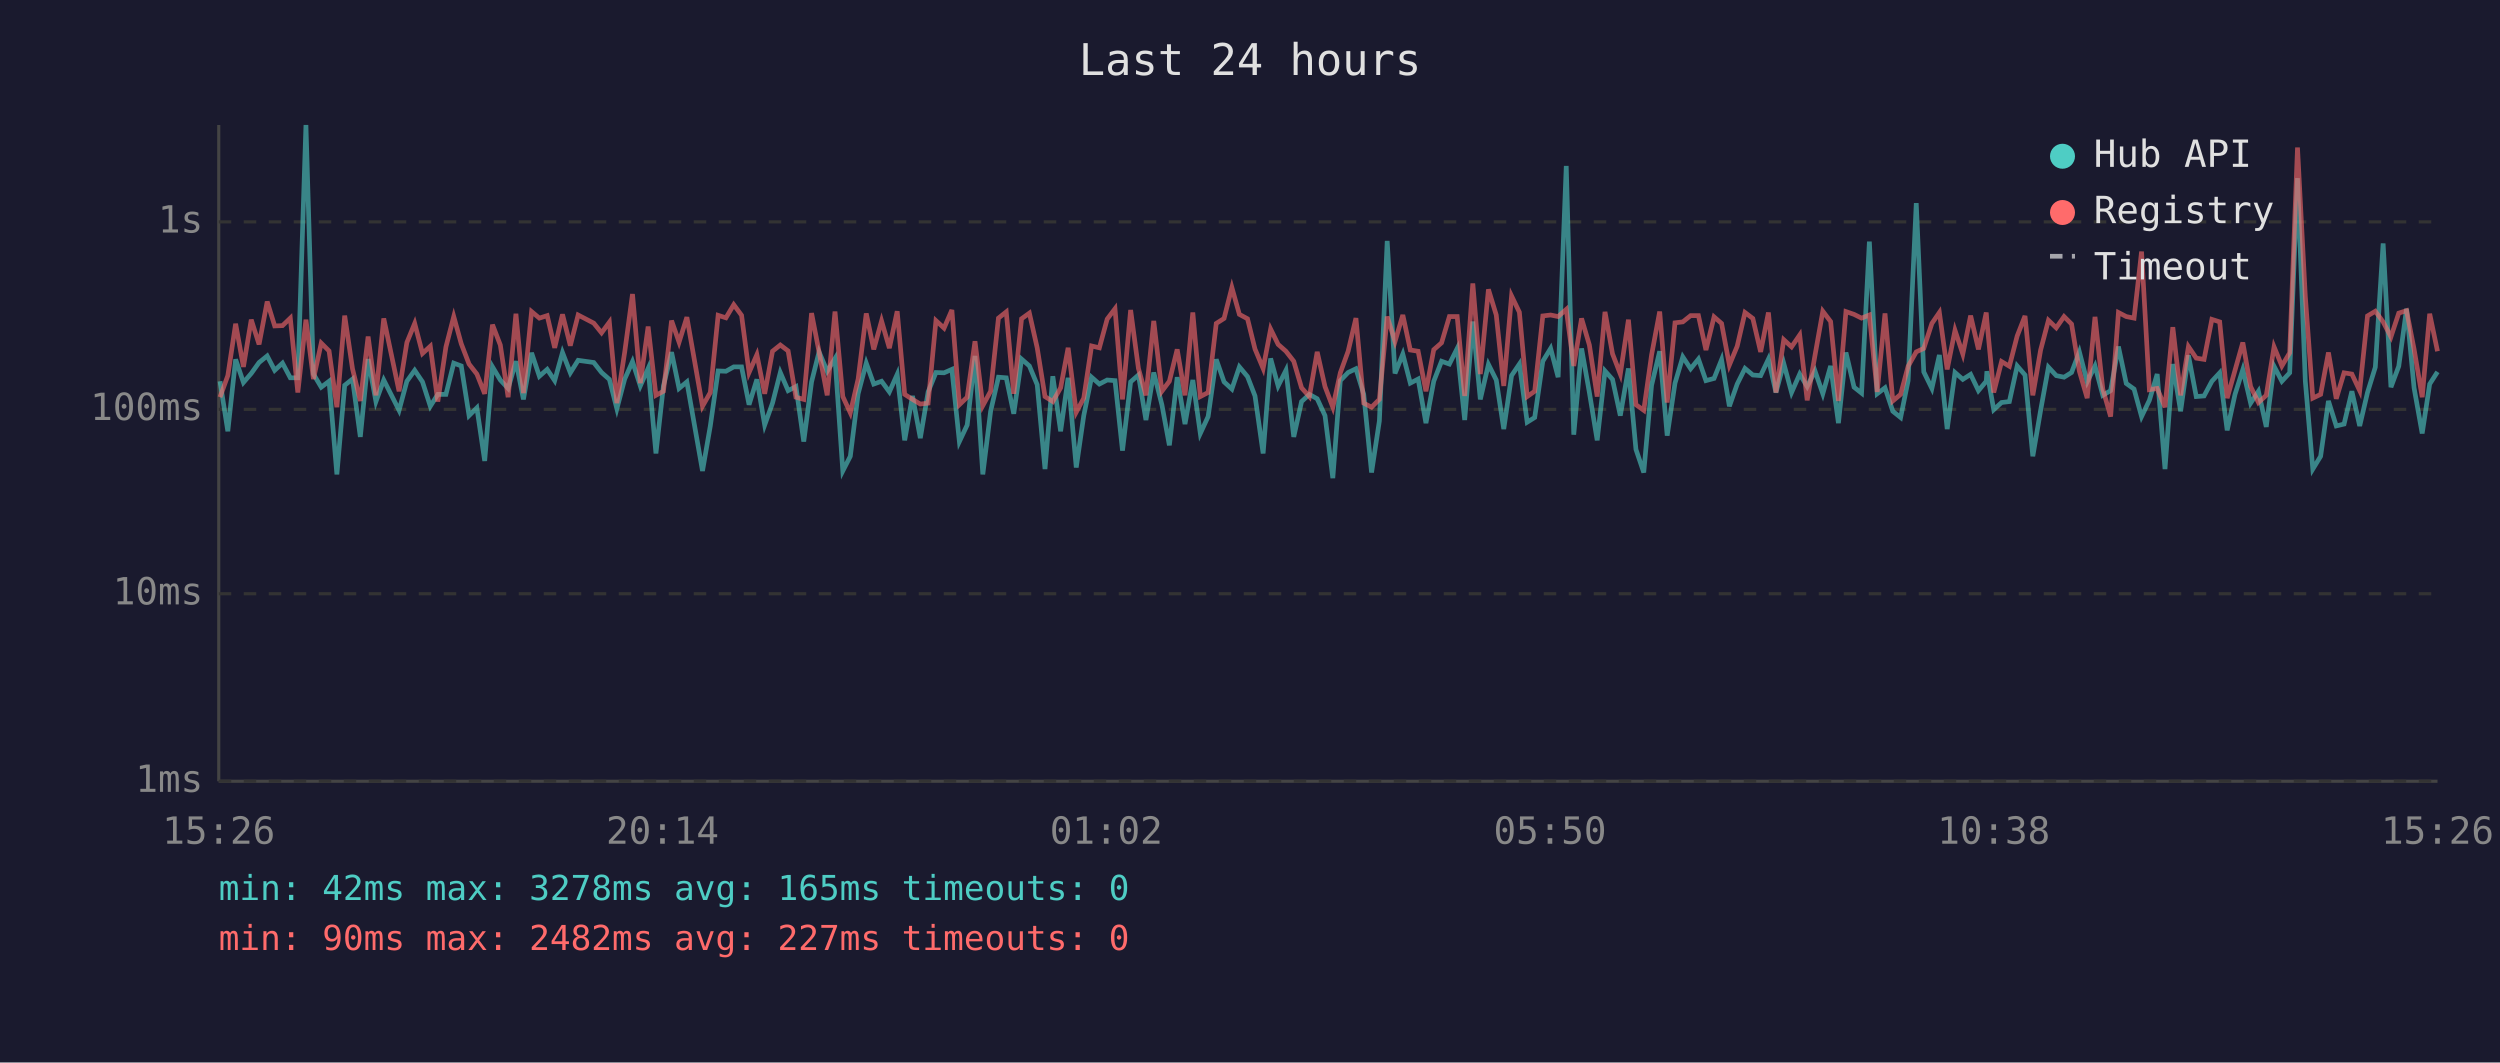
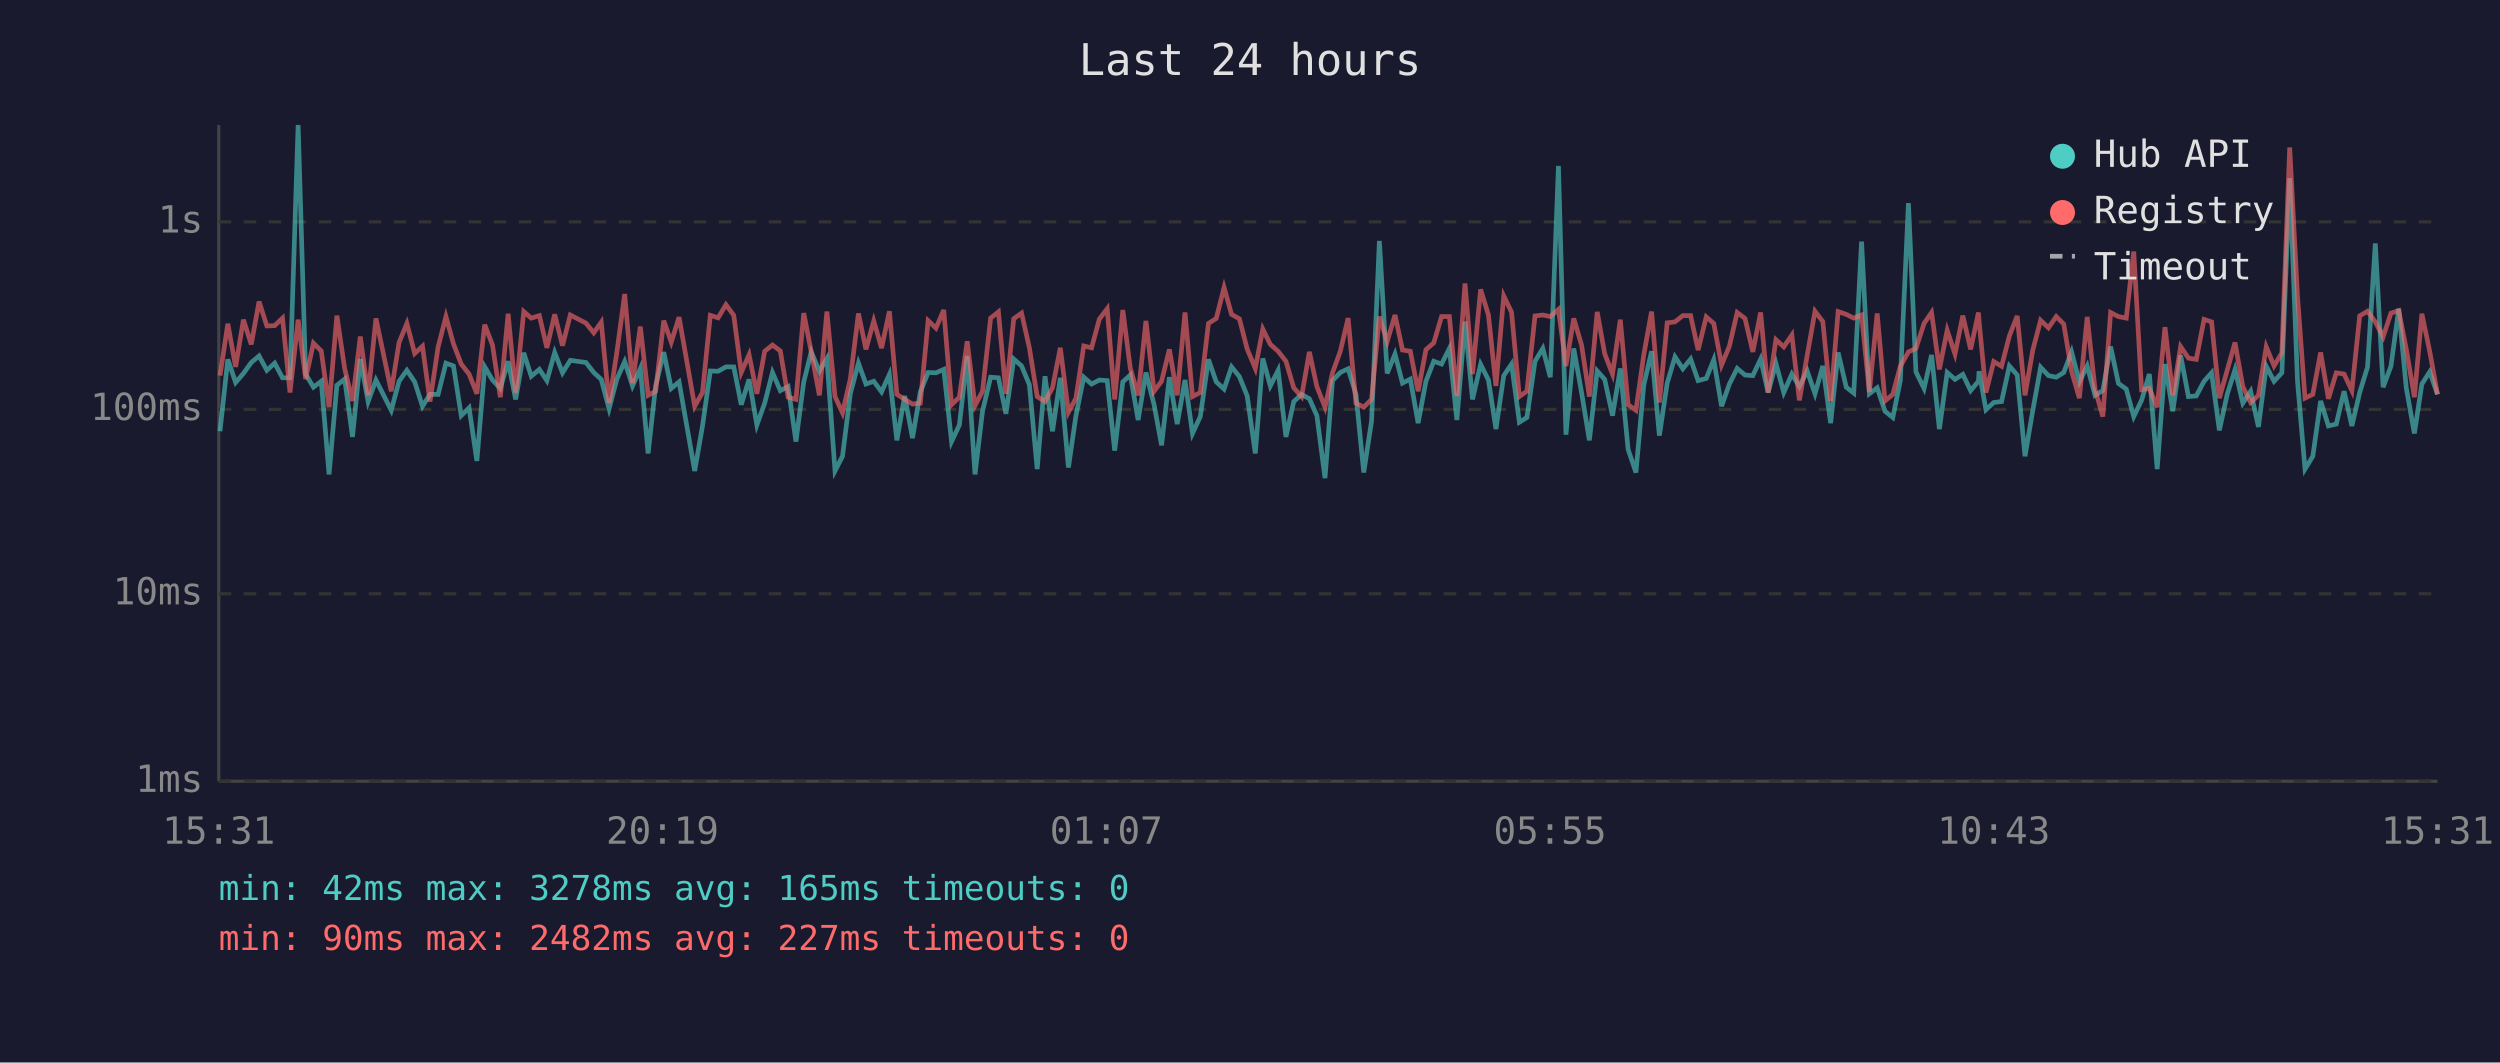
<svg xmlns="http://www.w3.org/2000/svg" viewBox="0 0 800 340" font-family="monospace" font-size="12">
  <rect width="800" height="340" fill="#1a1a2e" />
  <text x="400" y="24" fill="#e0e0e0" font-size="14" text-anchor="middle">Last 24 hours</text>
  <line x1="70" y1="40" x2="70" y2="250" stroke="#444" stroke-width="1" />
  <line x1="70" y1="250" x2="780" y2="250" stroke="#444" stroke-width="1" />
  <line x1="70" y1="250" x2="780" y2="250" stroke="#333" stroke-width="1" stroke-dasharray="4" />
  <text x="65" y="250" fill="#888" text-anchor="end" dominant-baseline="middle">1ms</text>
  <line x1="70" y1="190" x2="780" y2="190" stroke="#333" stroke-width="1" stroke-dasharray="4" />
  <text x="65" y="190" fill="#888" text-anchor="end" dominant-baseline="middle">10ms</text>
  <line x1="70" y1="131" x2="780" y2="131" stroke="#333" stroke-width="1" stroke-dasharray="4" />
  <text x="65" y="131" fill="#888" text-anchor="end" dominant-baseline="middle">100ms</text>
  <line x1="70" y1="71" x2="780" y2="71" stroke="#333" stroke-width="1" stroke-dasharray="4" />
  <text x="65" y="71" fill="#888" text-anchor="end" dominant-baseline="middle">1s</text>
-   <text x="70" y="270" fill="#888" text-anchor="middle">15:26</text>
-   <text x="212" y="270" fill="#888" text-anchor="middle">20:14</text>
-   <text x="354" y="270" fill="#888" text-anchor="middle">01:02</text>
-   <text x="496" y="270" fill="#888" text-anchor="middle">05:50</text>
-   <text x="638" y="270" fill="#888" text-anchor="middle">10:38</text>
-   <text x="780" y="270" fill="#888" text-anchor="middle">15:26</text>
-   <polyline points="70.4,122.0 72.9,138.0 75.4,115.0 77.9,122.4 80.4,119.5 82.9,116.0 85.5,113.9 87.9,118.5 90.4,116.2 92.9,120.9 95.3,120.9 97.9,40.0 100.3,119.7 102.8,123.9 105.3,122.0 107.8,151.8 110.3,123.3 112.8,121.3 115.3,139.8 117.8,114.9 120.3,128.5 122.8,121.6 127.7,131.3 130.2,122.0 132.7,118.5 135.2,122.2 137.7,130.0 140.1,126.2 142.7,126.2 145.2,116.2 147.6,117.1 150.1,133.0 152.6,130.5 155.1,147.5 157.6,117.4 160.1,121.6 162.6,124.3 165.1,115.6 167.5,127.8 170.1,112.9 172.6,120.4 175.1,118.2 177.5,121.8 180.0,112.8 182.5,119.3 185.0,115.3 190.0,116.0 192.5,119.2 195.0,121.4 197.4,130.8 199.9,121.3 202.4,115.7 204.9,123.5 207.4,117.9 209.9,145.1 212.3,123.5 214.9,112.7 217.3,124.3 219.8,122.2 224.8,150.7 227.3,136.3 229.8,118.7 232.3,118.8 234.8,117.4 237.3,117.4 239.7,129.5 242.2,121.4 244.7,136.0 247.2,129.0 249.7,119.2 252.2,125.0 254.7,123.7 257.2,141.3 259.7,122.2 262.1,112.6 264.7,118.8 267.2,114.7 269.7,150.7 272.1,146.0 274.6,126.0 277.2,116.2 279.6,122.9 282.1,122.0 284.6,125.4 287.1,119.8 289.5,140.9 292.0,126.7 294.5,140.2 297.0,125.4 299.5,119.2 302.1,119.3 304.6,118.2 307.0,141.3 309.5,136.0 312.0,113.9 314.5,151.8 317.0,131.6 319.5,120.7 322.0,120.9 324.4,132.4 326.9,114.9 329.4,117.1 331.9,123.1 334.4,150.1 336.9,120.4 339.4,138.0 341.8,120.9 344.4,149.6 346.8,133.0 349.3,120.7 351.8,122.9 354.3,121.6 356.8,121.8 359.2,144.2 361.8,122.2 364.3,120.0 366.7,134.4 369.2,119.2 371.8,129.5 374.2,142.5 376.7,120.7 379.2,135.7 381.7,121.6 384.1,138.7 386.6,133.3 389.2,115.0 391.7,122.2 394.2,124.5 396.6,117.4 399.2,120.5 401.6,126.7 404.2,145.1 406.6,114.7 409.0,123.5 411.5,118.5 414.0,139.8 416.5,128.5 419.0,126.2 421.5,127.6 424.0,133.0 426.5,153.0 428.9,121.8 431.4,119.2 433.9,118.0 436.4,126.2 438.9,151.2 441.4,134.7 443.9,77.1 446.4,119.5 448.9,113.3 451.3,122.6 453.8,121.3 456.3,135.4 458.8,122.0 461.3,115.6 463.8,116.5 466.3,111.5 468.7,134.4 471.3,102.9 473.7,127.8 476.3,116.6 478.8,121.6 481.2,137.3 483.7,120.2 486.2,116.5 488.7,135.1 491.1,133.6 493.7,115.6 496.2,111.5 498.6,120.7 501.2,53.1 503.6,139.1 506.1,111.5 508.6,125.6 511.1,140.9 513.6,118.7 516.0,121.4 518.5,133.0 521.1,117.9 523.5,143.8 526.0,151.2 528.5,123.3 531.1,112.4 533.5,139.4 536.0,122.6 538.5,114.2 541.0,118.0 543.5,114.9 545.9,121.8 548.5,121.1 550.9,115.1 553.4,130.0 555.9,122.9 558.4,117.9 560.9,120.0 563.4,120.2 565.9,114.9 568.3,125.6 570.8,116.3 573.3,125.6 575.9,119.7 578.3,123.7 580.8,118.7 583.3,126.0 585.8,117.1 588.3,135.4 590.7,112.8 593.3,123.9 595.7,125.8 598.2,77.3 600.7,126.0 603.2,124.1 605.7,131.6 608.2,133.6 610.6,121.8 613.2,65.0 615.6,119.0 618.2,124.3 620.6,113.6 623.1,137.3 625.6,119.2 628.1,121.4 630.6,119.8 633.1,125.0 635.6,122.0 635.8,118.8 638.0,131.1 640.5,128.8 643.0,128.5 645.5,117.1 648.0,120.0 650.5,146.0 653.0,131.3 655.5,117.5 658.0,120.2 660.5,120.7 662.9,119.2 665.4,112.6 667.9,122.2 670.4,117.1 672.9,126.5 675.4,125.0 677.9,110.9 680.4,122.7 682.9,124.5 685.3,133.3 687.8,128.1 690.3,119.7 692.8,150.1 695.3,116.5 697.8,131.6 700.3,113.7 702.8,126.9 705.3,126.7 707.8,122.0 710.3,119.3 712.7,137.7 715.2,126.2 717.7,118.3 720.2,129.0 722.7,125.2 725.2,136.6 727.7,117.2 730.2,122.0 732.7,119.3 735.2,57.0 737.7,122.0 740.1,150.1 742.6,146.0 745.1,128.3 747.6,136.3 750.1,135.7 752.6,125.2 755.1,136.3 757.6,125.6 760.1,117.5 762.6,77.9 765.1,123.9 767.6,117.2 770.1,98.8 772.5,124.1 775.1,138.7 777.5,122.9 780.0,119.0" fill="none" stroke="#4ecdc4" stroke-width="1.5" opacity="0.6" />
-   <polyline points="70.4,127.1 72.9,120.2 75.4,103.6 77.9,117.4 80.4,102.3 82.9,110.2 85.5,96.5 87.9,104.3 90.4,104.2 92.9,101.8 95.3,125.6 97.9,102.3 100.3,121.3 102.8,109.8 105.3,112.3 107.8,130.3 110.3,101.0 112.8,118.0 115.3,128.3 117.8,107.7 120.3,126.5 122.8,101.9 127.7,125.2 130.2,109.6 132.7,103.5 135.2,113.1 137.7,110.8 140.1,128.5 142.7,111.0 145.2,101.3 147.6,110.0 150.1,116.5 152.6,119.7 155.1,126.0 157.6,103.9 160.1,110.4 162.6,127.1 165.1,100.4 167.5,125.8 170.1,99.7 172.6,101.8 175.1,101.0 177.5,111.3 180.0,100.6 182.5,110.6 185.0,100.8 190.0,103.4 192.5,106.5 195.0,103.1 197.4,129.0 199.9,112.7 202.4,94.1 204.9,122.6 207.4,104.5 209.9,126.5 212.3,125.2 214.9,102.6 217.3,109.5 219.8,101.5 224.8,130.0 227.3,125.6 229.8,100.9 232.3,101.7 234.8,97.5 237.3,100.9 239.7,119.2 242.2,113.5 244.7,126.0 247.2,112.4 249.7,110.4 252.2,112.3 254.7,127.1 257.2,127.8 259.7,100.2 262.1,112.6 264.7,126.5 267.2,99.7 269.7,126.9 272.1,132.1 274.6,121.3 277.2,100.3 279.6,111.8 282.1,102.7 284.6,111.4 287.1,99.6 289.5,126.2 292.0,127.8 294.5,129.3 297.0,129.0 299.5,102.6 302.1,105.0 304.6,99.2 307.0,129.5 309.5,127.1 312.0,109.2 314.5,129.8 317.0,125.2 319.5,101.8 322.0,99.8 324.4,126.0 326.9,102.0 329.4,100.2 331.9,111.3 334.4,126.9 336.9,128.5 339.4,124.1 341.8,111.3 344.4,131.9 346.8,127.4 349.3,110.7 351.8,111.3 354.3,102.1 356.8,98.8 359.2,127.8 361.8,99.2 364.3,117.9 366.7,126.5 369.2,102.7 371.8,125.2 374.2,122.0 376.7,111.8 379.2,126.5 381.7,100.0 384.1,126.9 386.6,125.6 389.2,103.5 391.7,101.9 394.2,92.0 396.6,100.6 399.2,102.0 401.6,111.7 404.2,117.9 406.6,105.3 409.0,110.2 411.5,112.4 414.0,115.6 416.5,124.1 419.0,126.9 421.5,112.6 424.0,123.7 426.5,130.3 428.9,119.3 431.4,112.4 433.9,101.8 436.4,129.0 438.9,130.3 441.4,127.8 443.9,101.3 446.4,109.3 448.9,100.8 451.3,112.0 453.8,112.4 456.3,125.2 458.8,111.9 461.3,109.7 463.8,101.3 466.3,101.3 468.7,126.7 471.3,90.7 473.7,119.7 476.3,92.6 478.8,100.8 481.2,123.5 483.7,94.7 486.2,99.9 488.7,126.9 491.1,125.2 493.7,101.1 496.2,100.8 498.6,101.3 501.2,99.0 503.6,117.1 506.1,101.9 508.6,110.4 511.1,126.9 513.6,99.8 516.0,113.2 518.5,119.7 521.1,102.3 523.5,129.5 526.0,131.3 528.5,113.6 531.1,99.7 533.5,128.8 536.0,103.3 538.5,103.0 541.0,101.0 543.5,101.0 545.9,112.0 548.5,101.4 550.9,103.5 553.4,116.8 555.9,110.8 558.4,100.0 560.9,101.9 563.4,112.6 565.9,100.0 568.3,125.6 570.8,108.7 573.3,111.0 575.9,107.2 578.3,128.1 580.8,113.7 583.3,99.6 585.8,102.9 588.3,128.3 590.7,99.7 593.3,100.6 595.7,101.8 598.2,100.8 600.7,125.4 603.2,100.3 605.7,128.3 608.2,126.2 610.6,117.2 613.2,112.6 615.6,111.5 618.2,103.5 620.6,100.0 623.1,118.2 625.6,105.7 628.1,113.3 630.6,101.0 633.1,111.8 635.6,100.0 635.8,102.7 638.0,125.6 640.5,115.7 643.0,117.2 645.5,107.5 648.0,101.1 650.5,126.5 653.0,112.0 655.5,102.5 658.0,104.9 660.5,101.3 662.9,103.7 665.4,118.8 667.9,127.4 670.4,101.4 672.9,124.5 675.4,133.3 677.9,100.0 680.4,101.3 682.9,101.8 685.3,80.5 687.8,124.7 690.3,124.3 692.8,130.3 695.3,104.7 697.8,126.5 700.3,110.9 702.8,114.6 705.3,115.0 707.8,102.2 710.3,103.0 712.7,127.4 715.2,118.5 717.7,109.6 720.2,123.7 722.7,128.8 725.2,126.5 727.7,111.0 730.2,117.1 732.7,112.9 735.2,47.2 737.7,94.8 740.1,127.4 742.6,126.2 745.1,112.8 747.6,127.6 750.1,119.3 752.6,119.7 755.1,125.0 757.6,101.1 760.1,99.6 762.6,103.0 765.1,107.8 767.6,100.2 770.1,99.4 772.5,111.7 775.1,127.1 777.5,100.4 780.0,112.4" fill="none" stroke="#ff6b6b" stroke-width="1.5" opacity="0.6" />
+   <text x="70" y="270" fill="#888" text-anchor="middle">15:31</text>
+   <text x="212" y="270" fill="#888" text-anchor="middle">20:19</text>
+   <text x="354" y="270" fill="#888" text-anchor="middle">01:07</text>
+   <text x="496" y="270" fill="#888" text-anchor="middle">05:55</text>
+   <text x="638" y="270" fill="#888" text-anchor="middle">10:43</text>
+   <text x="780" y="270" fill="#888" text-anchor="middle">15:31</text>
+   <polyline points="70.4,138.0 72.9,115.0 75.4,122.4 77.9,119.5 80.4,116.0 82.9,113.9 85.4,118.5 87.9,116.2 90.4,120.9 92.8,120.9 95.4,40.0 97.8,119.7 100.3,123.9 102.8,122.0 105.3,151.8 107.8,123.3 110.3,121.3 112.8,139.8 115.3,114.9 117.8,128.5 120.3,121.6 125.2,131.3 127.7,122.0 130.2,118.5 132.7,122.2 135.2,130.0 137.6,126.2 140.2,126.2 142.7,116.2 145.1,117.1 147.6,133.0 150.1,130.5 152.6,147.5 155.1,117.4 157.6,121.6 160.1,124.3 162.6,115.6 165.0,127.8 167.6,112.9 170.0,120.4 172.6,118.2 175.0,121.8 177.5,112.8 180.0,119.3 182.5,115.3 187.5,116.0 190.0,119.2 192.4,121.4 194.9,130.8 197.4,121.3 199.9,115.7 202.4,123.5 204.9,117.9 207.4,145.1 209.8,123.5 212.4,112.7 214.8,124.3 217.3,122.2 222.3,150.7 224.8,136.3 227.3,118.7 229.8,118.8 232.3,117.4 234.8,117.4 237.2,129.5 239.7,121.4 242.2,136.0 244.7,129.0 247.2,119.2 249.7,125.0 252.2,123.7 254.7,141.3 257.2,122.2 259.6,112.6 262.2,118.8 264.6,114.7 267.2,150.7 269.6,146.0 272.1,126.0 274.7,116.2 277.1,122.9 279.6,122.0 282.1,125.4 284.6,119.8 287.0,140.9 289.5,126.7 292.0,140.2 294.5,125.4 297.0,119.2 299.5,119.3 302.0,118.2 304.5,141.3 307.0,136.0 309.5,113.9 312.0,151.8 314.4,131.6 317.0,120.7 319.5,120.9 321.9,132.4 324.4,114.9 326.9,117.1 329.4,123.1 331.9,150.1 334.4,120.4 336.8,138.0 339.3,120.9 341.9,149.6 344.3,133.0 346.8,120.7 349.3,122.9 351.8,121.6 354.3,121.8 356.7,144.2 359.3,122.2 361.7,120.0 364.2,134.4 366.7,119.2 369.3,129.5 371.7,142.5 374.2,120.7 376.7,135.7 379.2,121.6 381.6,138.7 384.1,133.3 386.7,115.0 389.2,122.2 391.7,124.5 394.1,117.4 396.6,120.5 399.1,126.7 401.7,145.1 404.1,114.7 406.5,123.5 409.0,118.5 411.5,139.8 414.0,128.5 416.5,126.2 419.0,127.6 421.4,133.0 424.0,153.0 426.4,121.8 428.9,119.2 431.4,118.0 433.9,126.2 436.4,151.2 438.9,134.7 441.4,77.1 443.9,119.5 446.4,113.3 448.8,122.6 451.3,121.3 453.8,135.4 456.3,122.0 458.8,115.6 461.3,116.5 463.8,111.5 466.2,134.4 468.8,102.9 471.2,127.8 473.8,116.6 476.3,121.6 478.7,137.3 481.2,120.2 483.7,116.5 486.2,135.1 488.6,133.6 491.2,115.6 493.7,111.5 496.1,120.7 498.7,53.1 501.1,139.1 503.6,111.5 506.1,125.6 508.6,140.9 511.1,118.7 513.5,121.4 516.0,133.0 518.5,117.9 521.0,143.8 523.5,151.2 526.0,123.3 528.5,112.4 531.0,139.4 533.5,122.6 536.0,114.2 538.5,118.0 541.0,114.9 543.4,121.8 546.0,121.1 548.4,115.1 550.9,130.0 553.4,122.9 555.9,117.9 558.4,120.0 560.9,120.2 563.4,114.9 565.8,125.6 568.3,116.3 570.8,125.6 573.4,119.7 575.8,123.7 578.3,118.7 580.8,126.0 583.3,117.1 585.8,135.4 588.2,112.8 590.8,123.9 593.2,125.8 595.7,77.3 598.2,126.0 600.7,124.1 603.2,131.6 605.7,133.6 608.1,121.8 610.7,65.0 613.1,119.0 615.7,124.3 618.1,113.6 620.6,137.3 623.1,119.2 625.6,121.4 628.1,119.8 630.6,125.0 633.1,122.0 633.3,118.8 635.5,131.1 638.0,128.8 640.5,128.5 643.0,117.1 645.5,120.0 648.0,146.0 650.5,131.3 653.0,117.5 655.5,120.2 658.0,120.7 660.4,119.2 662.9,112.6 665.4,122.2 667.9,117.1 670.4,126.5 672.9,125.0 675.4,110.9 677.9,122.7 680.4,124.5 682.8,133.3 685.3,128.1 687.8,119.7 690.3,150.1 692.8,116.5 695.3,131.6 697.8,113.7 700.3,126.9 702.8,126.7 705.3,122.0 707.7,119.3 710.2,137.7 712.7,126.2 715.2,118.3 717.7,129.0 720.2,125.2 722.7,136.6 725.2,117.2 727.7,122.0 730.2,119.3 732.7,57.0 735.2,122.0 737.6,150.1 740.1,146.0 742.6,128.3 745.1,136.3 747.6,135.7 750.1,125.2 752.6,136.3 755.1,125.6 757.6,117.5 760.1,77.9 762.6,123.9 765.1,117.2 767.6,98.8 770.0,124.1 772.6,138.7 775.0,122.9 777.5,119.0 780.0,126.2" fill="none" stroke="#4ecdc4" stroke-width="1.5" opacity="0.6" />
+   <polyline points="70.4,120.2 72.9,103.6 75.4,117.4 77.9,102.3 80.4,110.2 82.9,96.5 85.4,104.3 87.9,104.2 90.4,101.8 92.8,125.6 95.4,102.3 97.8,121.3 100.3,109.8 102.8,112.3 105.3,130.3 107.8,101.0 110.3,118.0 112.8,128.3 115.3,107.7 117.8,126.5 120.3,101.9 125.2,125.2 127.7,109.6 130.2,103.5 132.7,113.1 135.2,110.8 137.6,128.5 140.2,111.0 142.7,101.3 145.1,110.0 147.6,116.5 150.1,119.7 152.6,126.0 155.1,103.9 157.6,110.4 160.1,127.1 162.6,100.4 165.0,125.8 167.6,99.7 170.0,101.8 172.6,101.0 175.0,111.3 177.5,100.6 180.0,110.6 182.5,100.8 187.5,103.4 190.0,106.5 192.4,103.1 194.9,129.0 197.4,112.7 199.9,94.1 202.4,122.6 204.9,104.5 207.4,126.5 209.8,125.2 212.4,102.6 214.8,109.5 217.3,101.5 222.3,130.0 224.8,125.6 227.3,100.9 229.8,101.7 232.3,97.5 234.8,100.9 237.2,119.2 239.7,113.5 242.2,126.0 244.7,112.4 247.2,110.4 249.7,112.3 252.2,127.1 254.7,127.8 257.2,100.2 259.6,112.6 262.2,126.5 264.6,99.7 267.2,126.9 269.6,132.1 272.1,121.3 274.7,100.3 277.1,111.8 279.6,102.7 282.1,111.4 284.6,99.6 287.0,126.2 289.5,127.8 292.0,129.3 294.5,129.0 297.0,102.6 299.5,105.0 302.0,99.2 304.5,129.5 307.0,127.1 309.5,109.2 312.0,129.8 314.4,125.2 317.0,101.8 319.5,99.8 321.9,126.0 324.4,102.0 326.9,100.2 329.4,111.3 331.9,126.9 334.4,128.5 336.8,124.1 339.3,111.3 341.9,131.9 344.3,127.4 346.8,110.7 349.3,111.3 351.8,102.1 354.3,98.8 356.7,127.8 359.3,99.2 361.7,117.9 364.2,126.5 366.7,102.7 369.3,125.2 371.7,122.0 374.2,111.8 376.7,126.5 379.2,100.0 381.6,126.9 384.1,125.6 386.7,103.5 389.2,101.9 391.7,92.0 394.1,100.6 396.6,102.0 399.1,111.7 401.7,117.9 404.1,105.3 406.5,110.2 409.0,112.4 411.5,115.6 414.0,124.1 416.5,126.9 419.0,112.6 421.4,123.7 424.0,130.3 426.4,119.3 428.9,112.4 431.4,101.8 433.9,129.0 436.4,130.3 438.9,127.8 441.4,101.3 443.9,109.3 446.4,100.8 448.8,112.0 451.3,112.4 453.8,125.2 456.3,111.9 458.8,109.7 461.3,101.3 463.8,101.3 466.2,126.7 468.8,90.7 471.2,119.7 473.8,92.6 476.3,100.8 478.7,123.5 481.2,94.7 483.7,99.9 486.2,126.9 488.6,125.2 491.2,101.1 493.7,100.8 496.1,101.3 498.7,99.0 501.1,117.1 503.6,101.9 506.1,110.4 508.6,126.9 511.1,99.8 513.5,113.2 516.0,119.7 518.5,102.3 521.0,129.5 523.5,131.3 526.0,113.6 528.5,99.7 531.0,128.8 533.5,103.3 536.0,103.0 538.5,101.0 541.0,101.0 543.4,112.0 546.0,101.4 548.4,103.5 550.9,116.8 553.4,110.8 555.9,100.0 558.4,101.9 560.9,112.6 563.4,100.0 565.8,125.6 568.3,108.7 570.8,111.0 573.4,107.2 575.8,128.1 578.3,113.7 580.8,99.6 583.3,102.9 585.8,128.3 588.2,99.7 590.8,100.6 593.2,101.8 595.7,100.8 598.2,125.4 600.7,100.3 603.2,128.3 605.7,126.2 608.1,117.2 610.7,112.6 613.1,111.5 615.7,103.5 618.1,100.0 620.6,118.2 623.1,105.7 625.6,113.3 628.1,101.0 630.6,111.8 633.1,100.0 633.3,102.7 635.5,125.6 638.0,115.7 640.5,117.2 643.0,107.5 645.5,101.1 648.0,126.5 650.5,112.0 653.0,102.5 655.5,104.9 658.0,101.3 660.4,103.7 662.9,118.8 665.4,127.4 667.9,101.4 670.4,124.5 672.9,133.3 675.4,100.0 677.9,101.3 680.4,101.8 682.8,80.5 685.3,124.7 687.8,124.3 690.3,130.3 692.8,104.7 695.3,126.5 697.8,110.9 700.3,114.6 702.8,115.0 705.3,102.2 707.7,103.0 710.2,127.4 712.7,118.5 715.2,109.6 717.7,123.7 720.2,128.8 722.7,126.5 725.2,111.0 727.7,117.1 730.2,112.9 732.7,47.2 735.2,94.8 737.6,127.4 740.1,126.2 742.6,112.8 745.1,127.6 747.6,119.3 750.1,119.7 752.6,125.0 755.1,101.1 757.6,99.6 760.1,103.0 762.6,107.8 765.1,100.2 767.6,99.4 770.0,111.7 772.6,127.1 775.0,100.4 777.5,112.4 780.0,126.2" fill="none" stroke="#ff6b6b" stroke-width="1.5" opacity="0.6" />
  <circle cx="660" cy="50" r="4" fill="#4ecdc4" />
  <text x="670" y="50" fill="#e0e0e0" dominant-baseline="middle">Hub API</text>
  <circle cx="660" cy="68" r="4" fill="#ff6b6b" />
  <text x="670" y="68" fill="#e0e0e0" dominant-baseline="middle">Registry</text>
  <line x1="656" y1="82" x2="664" y2="82" stroke="#e0e0e0" stroke-width="1.5" stroke-dasharray="4,3" opacity="0.7" />
  <text x="670" y="86" fill="#e0e0e0" dominant-baseline="middle">Timeout</text>
  <text x="70" y="288" fill="#4ecdc4" font-size="11">min: 42ms  max: 3278ms  avg: 165ms  timeouts: 0</text>
  <text x="70" y="304" fill="#ff6b6b" font-size="11">min: 90ms  max: 2482ms  avg: 227ms  timeouts: 0</text>
</svg>
